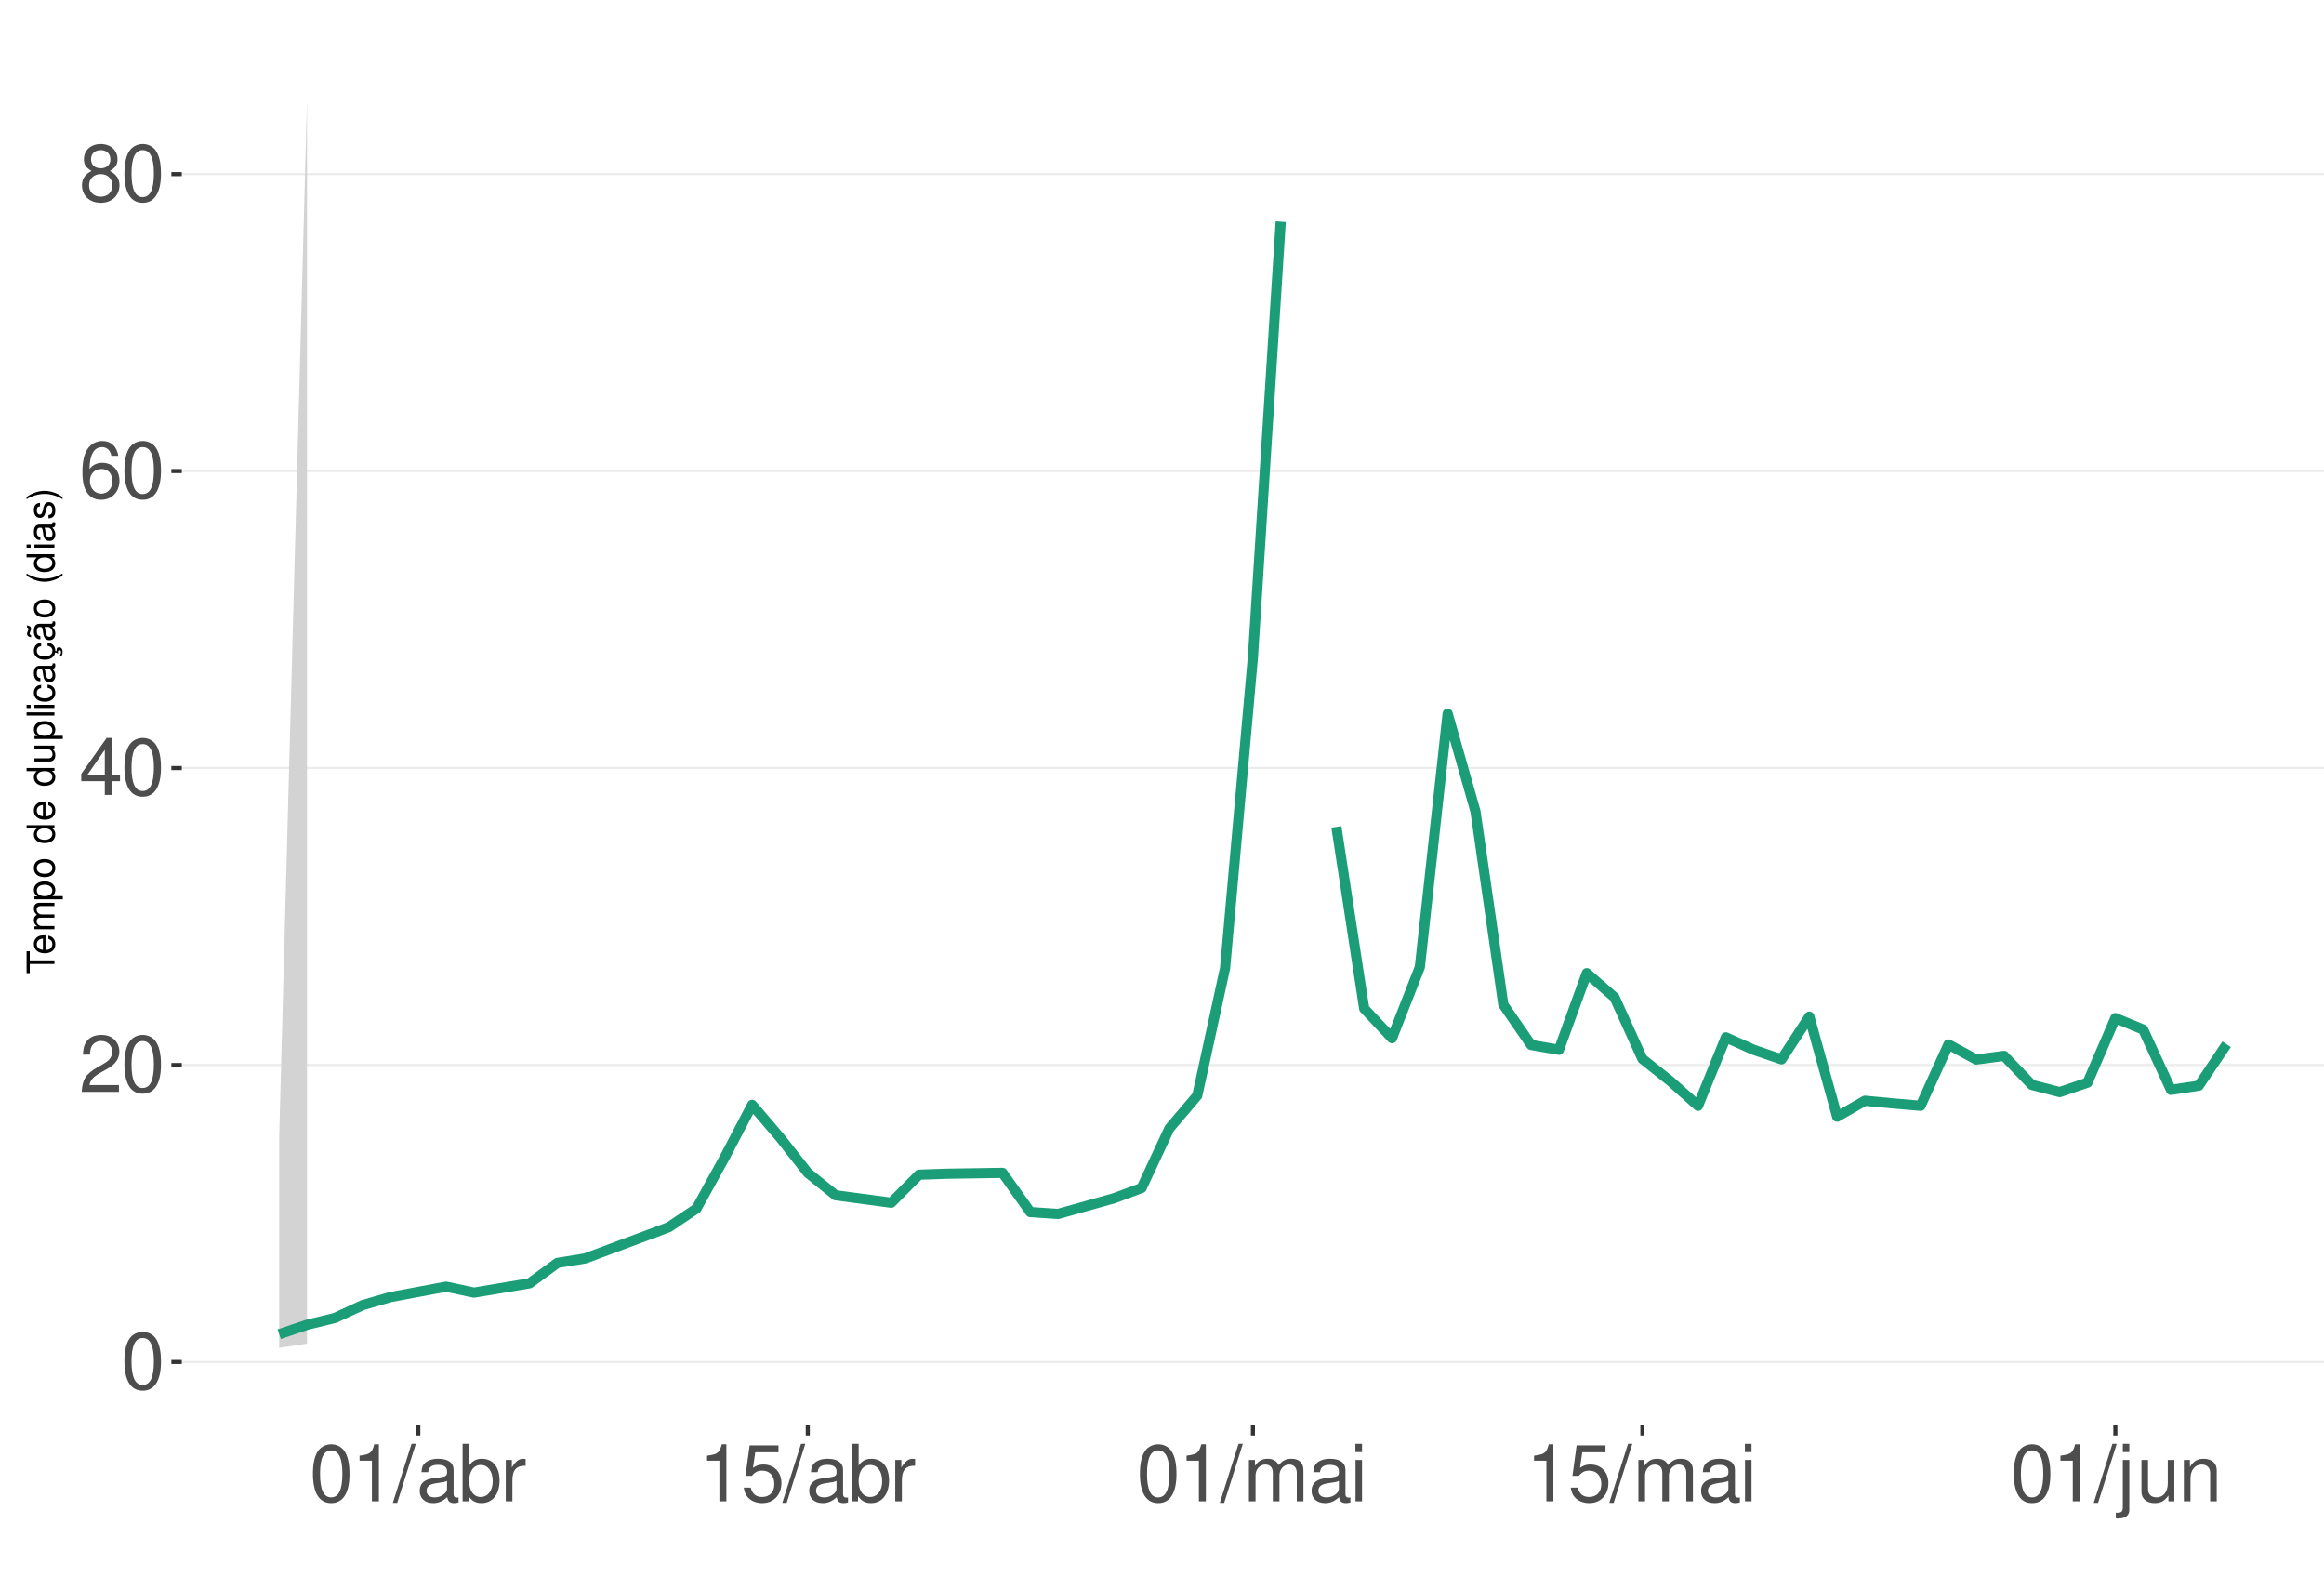
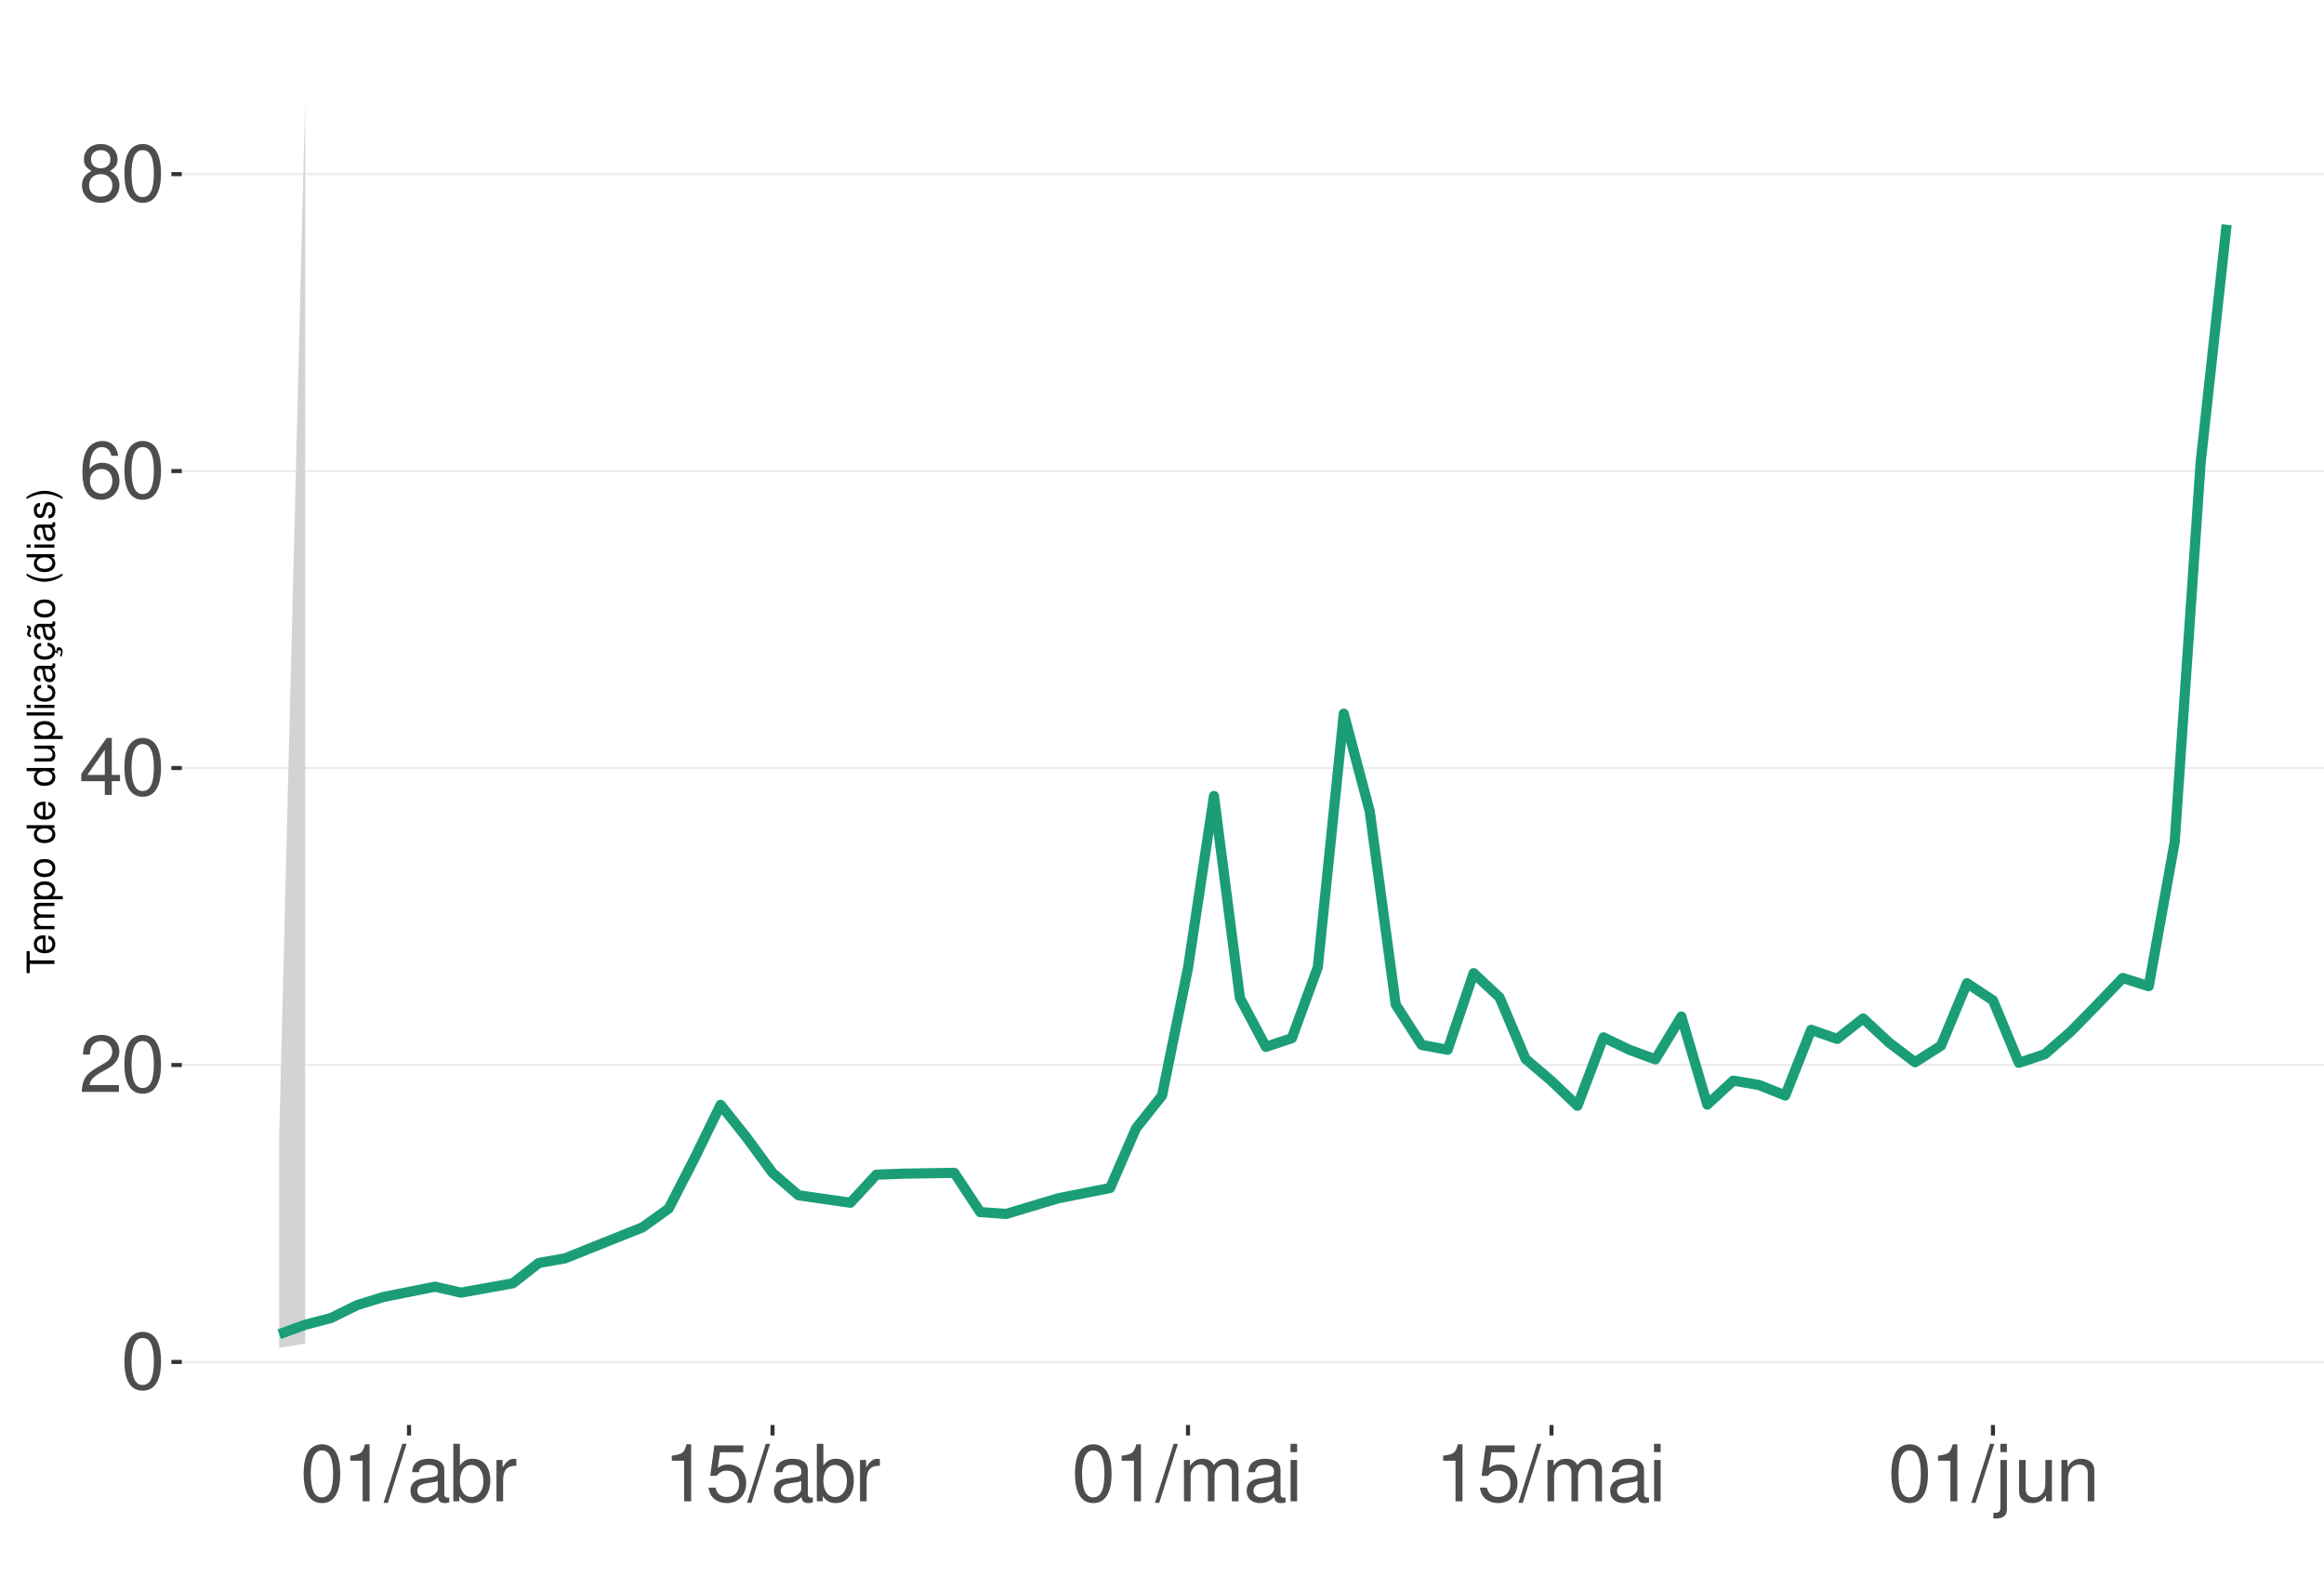
<svg xmlns="http://www.w3.org/2000/svg" xmlns:xlink="http://www.w3.org/1999/xlink" width="609pt" height="413pt" viewBox="0 0 609 413" version="1.1">
  <defs>
    <g>
      <symbol overflow="visible" id="glyph0-0">
        <path style="stroke:none;" d="" />
      </symbol>
      <symbol overflow="visible" id="glyph0-1">
        <path style="stroke:none;" d="M 5.688 -14.938 C 4.312 -14.938 3.078 -14.312 2.312 -13.297 C 1.359 -11.984 0.891 -10 0.891 -7.234 C 0.891 -2.188 2.547 0.469 5.688 0.469 C 8.781 0.469 10.469 -2.188 10.469 -7.109 C 10.469 -10 10.016 -11.938 9.047 -13.297 C 8.281 -14.328 7.062 -14.938 5.688 -14.938 Z M 5.688 -13.328 C 7.641 -13.328 8.609 -11.312 8.609 -7.266 C 8.609 -3.016 7.656 -1.031 5.641 -1.031 C 3.719 -1.031 2.75 -3.094 2.75 -7.203 C 2.75 -11.312 3.719 -13.328 5.688 -13.328 Z M 5.688 -13.328 " />
      </symbol>
      <symbol overflow="visible" id="glyph0-2">
        <path style="stroke:none;" d="M 10.453 -1.797 L 2.75 -1.797 C 2.938 -3.031 3.594 -3.828 5.391 -4.922 L 7.453 -6.078 C 9.5 -7.203 10.562 -8.734 10.562 -10.578 C 10.562 -11.812 10.062 -12.969 9.188 -13.781 C 8.328 -14.562 7.25 -14.938 5.859 -14.938 C 4 -14.938 2.625 -14.281 1.812 -13 C 1.297 -12.203 1.078 -11.281 1.031 -9.766 L 2.844 -9.766 C 2.906 -10.781 3.031 -11.375 3.281 -11.875 C 3.766 -12.781 4.703 -13.344 5.797 -13.344 C 7.453 -13.344 8.703 -12.141 8.703 -10.531 C 8.703 -9.344 8.016 -8.297 6.719 -7.562 L 4.812 -6.438 C 1.75 -4.688 0.875 -3.281 0.703 -0.016 L 10.453 -0.016 Z M 10.453 -1.797 " />
      </symbol>
      <symbol overflow="visible" id="glyph0-3">
        <path style="stroke:none;" d="M 6.75 -3.609 L 6.75 0 L 8.578 0 L 8.578 -3.609 L 10.734 -3.609 L 10.734 -5.25 L 8.578 -5.25 L 8.578 -14.938 L 7.234 -14.938 L 0.578 -5.531 L 0.578 -3.609 Z M 6.75 -5.25 L 2.172 -5.25 L 6.75 -11.844 Z M 6.75 -5.25 " />
      </symbol>
      <symbol overflow="visible" id="glyph0-4">
        <path style="stroke:none;" d="M 10.281 -11.047 C 9.938 -13.484 8.359 -14.938 6.141 -14.938 C 4.531 -14.938 3.078 -14.156 2.203 -12.812 C 1.281 -11.344 0.891 -9.516 0.891 -6.812 C 0.891 -4.297 1.234 -2.703 2.125 -1.391 C 2.906 -0.172 4.188 0.469 5.797 0.469 C 8.594 0.469 10.594 -1.609 10.594 -4.531 C 10.594 -7.266 8.734 -9.219 6.109 -9.219 C 4.672 -9.219 3.531 -8.672 2.75 -7.578 C 2.766 -11.281 3.922 -13.328 6.016 -13.328 C 7.297 -13.328 8.188 -12.5 8.469 -11.047 Z M 5.891 -7.594 C 7.641 -7.594 8.734 -6.359 8.734 -4.375 C 8.734 -2.5 7.5 -1.141 5.828 -1.141 C 4.125 -1.141 2.844 -2.562 2.844 -4.469 C 2.844 -6.328 4.094 -7.594 5.891 -7.594 Z M 5.891 -7.594 " />
      </symbol>
      <symbol overflow="visible" id="glyph0-5">
        <path style="stroke:none;" d="M 8.078 -7.875 C 9.609 -8.797 10.078 -9.547 10.078 -10.953 C 10.078 -13.297 8.281 -14.938 5.688 -14.938 C 3.094 -14.938 1.281 -13.297 1.281 -10.969 C 1.281 -9.547 1.75 -8.812 3.266 -7.875 C 1.594 -7.016 0.766 -5.797 0.766 -4.156 C 0.766 -1.422 2.766 0.469 5.688 0.469 C 8.578 0.469 10.594 -1.422 10.594 -4.156 C 10.594 -5.797 9.766 -7.016 8.078 -7.875 Z M 5.688 -13.328 C 7.234 -13.328 8.219 -12.391 8.219 -10.906 C 8.219 -9.5 7.203 -8.578 5.688 -8.578 C 4.125 -8.578 3.141 -9.5 3.141 -10.953 C 3.141 -12.391 4.125 -13.328 5.688 -13.328 Z M 5.688 -7.047 C 7.5 -7.047 8.734 -5.844 8.734 -4.109 C 8.734 -2.312 7.516 -1.141 5.641 -1.141 C 3.859 -1.141 2.625 -2.359 2.625 -4.094 C 2.625 -5.859 3.844 -7.047 5.688 -7.047 Z M 5.688 -7.047 " />
      </symbol>
      <symbol overflow="visible" id="glyph0-6">
        <path style="stroke:none;" d="M 5.344 -10.641 L 5.344 0 L 7.172 0 L 7.172 -14.938 L 5.969 -14.938 C 5.328 -12.641 4.922 -12.328 2.109 -11.953 L 2.109 -10.641 Z M 5.344 -10.641 " />
      </symbol>
      <symbol overflow="visible" id="glyph0-7">
        <path style="stroke:none;" d="M 4.734 -15.062 L -0.172 0.406 L 0.969 0.406 L 5.859 -15.062 Z M 4.734 -15.062 " />
      </symbol>
      <symbol overflow="visible" id="glyph0-8">
        <path style="stroke:none;" d="M 11.047 -1.016 C 10.859 -0.969 10.781 -0.969 10.672 -0.969 C 10.078 -0.969 9.75 -1.281 9.75 -1.812 L 9.75 -8.188 C 9.75 -10.094 8.344 -11.141 5.688 -11.141 C 4.094 -11.141 2.828 -10.672 2.094 -9.875 C 1.594 -9.312 1.391 -8.703 1.344 -7.625 L 3.078 -7.625 C 3.219 -8.938 4 -9.547 5.625 -9.547 C 7.188 -9.547 8.031 -8.969 8.031 -7.938 L 8.031 -7.484 C 8.016 -6.734 7.641 -6.469 6.234 -6.281 C 3.797 -5.969 3.422 -5.891 2.766 -5.625 C 1.516 -5.078 0.875 -4.125 0.875 -2.734 C 0.875 -0.766 2.234 0.469 4.422 0.469 C 5.781 0.469 6.875 0 8.094 -1.109 C 8.219 0 8.766 0.469 9.875 0.469 C 10.25 0.469 10.469 0.438 11.047 0.297 Z M 8.031 -3.406 C 8.031 -2.828 7.875 -2.484 7.359 -2 C 6.656 -1.359 5.797 -1.031 4.797 -1.031 C 3.453 -1.031 2.672 -1.672 2.672 -2.766 C 2.672 -3.906 3.406 -4.484 5.266 -4.75 C 7.109 -5 7.453 -5.078 8.031 -5.344 Z M 8.031 -3.406 " />
      </symbol>
      <symbol overflow="visible" id="glyph0-9">
        <path style="stroke:none;" d="M 1.109 -15.062 L 1.109 0 L 2.672 0 L 2.672 -1.391 C 3.484 -0.125 4.578 0.469 6.094 0.469 C 8.938 0.469 10.797 -1.859 10.797 -5.453 C 10.797 -8.969 9.047 -11.141 6.172 -11.141 C 4.688 -11.141 3.641 -10.578 2.828 -9.359 L 2.828 -15.062 Z M 5.844 -9.516 C 7.766 -9.516 9 -7.844 9 -5.266 C 9 -2.812 7.719 -1.141 5.844 -1.141 C 4 -1.141 2.828 -2.781 2.828 -5.328 C 2.828 -7.875 4 -9.516 5.844 -9.516 Z M 5.844 -9.516 " />
      </symbol>
      <symbol overflow="visible" id="glyph0-10">
        <path style="stroke:none;" d="M 1.422 -10.828 L 1.422 0 L 3.156 0 L 3.156 -5.625 C 3.188 -8.219 4.25 -9.375 6.625 -9.312 L 6.625 -11.078 C 6.344 -11.109 6.172 -11.141 5.969 -11.141 C 4.859 -11.141 4 -10.469 3.016 -8.859 L 3.016 -10.828 Z M 1.422 -10.828 " />
      </symbol>
      <symbol overflow="visible" id="glyph0-11">
        <path style="stroke:none;" d="M 9.828 -14.641 L 2.266 -14.641 L 1.172 -6.672 L 2.844 -6.672 C 3.703 -7.688 4.406 -8.031 5.562 -8.031 C 7.516 -8.031 8.734 -6.688 8.734 -4.531 C 8.734 -2.422 7.516 -1.141 5.531 -1.141 C 3.953 -1.141 2.969 -1.938 2.547 -3.594 L 0.719 -3.594 C 0.969 -2.391 1.172 -1.812 1.609 -1.281 C 2.438 -0.172 3.922 0.469 5.578 0.469 C 8.531 0.469 10.594 -1.672 10.594 -4.766 C 10.594 -7.656 8.672 -9.641 5.859 -9.641 C 4.828 -9.641 4 -9.375 3.156 -8.766 L 3.734 -12.844 L 9.828 -12.844 Z M 9.828 -14.641 " />
      </symbol>
      <symbol overflow="visible" id="glyph0-12">
        <path style="stroke:none;" d="M 1.453 -10.828 L 1.453 0 L 3.188 0 L 3.188 -6.797 C 3.188 -8.359 4.312 -9.625 5.719 -9.625 C 7 -9.625 7.719 -8.844 7.719 -7.453 L 7.719 0 L 9.453 0 L 9.453 -6.797 C 9.453 -8.359 10.594 -9.625 12 -9.625 C 13.266 -9.625 14 -8.812 14 -7.453 L 14 0 L 15.734 0 L 15.734 -8.125 C 15.734 -10.062 14.625 -11.141 12.594 -11.141 C 11.156 -11.141 10.281 -10.703 9.281 -9.484 C 8.641 -10.641 7.766 -11.141 6.359 -11.141 C 4.922 -11.141 3.953 -10.594 3.031 -9.297 L 3.031 -10.828 Z M 1.453 -10.828 " />
      </symbol>
      <symbol overflow="visible" id="glyph0-13">
        <path style="stroke:none;" d="M 3.094 -10.828 L 1.391 -10.828 L 1.391 0 L 3.094 0 Z M 3.094 -15.062 L 1.359 -15.062 L 1.359 -12.891 L 3.094 -12.891 Z M 3.094 -15.062 " />
      </symbol>
      <symbol overflow="visible" id="glyph0-14">
        <path style="stroke:none;" d="M 1.453 -10.828 L 1.453 1.562 C 1.453 2.641 1.109 3 0.047 3 C -0.078 3 -0.141 3 -0.375 2.969 L -0.375 4.438 C -0.172 4.484 -0.062 4.5 0.203 4.5 C 2.141 4.5 3.156 3.734 3.156 2.25 L 3.156 -10.828 Z M 3.156 -15.062 L 1.453 -15.062 L 1.453 -12.891 L 3.156 -12.891 Z M 3.156 -15.062 " />
      </symbol>
      <symbol overflow="visible" id="glyph0-15">
        <path style="stroke:none;" d="M 9.953 0 L 9.953 -10.828 L 8.234 -10.828 L 8.234 -4.688 C 8.234 -2.484 7.078 -1.031 5.281 -1.031 C 3.922 -1.031 3.062 -1.859 3.062 -3.156 L 3.062 -10.828 L 1.344 -10.828 L 1.344 -2.484 C 1.344 -0.688 2.688 0.469 4.797 0.469 C 6.375 0.469 7.391 -0.078 8.406 -1.516 L 8.406 0 Z M 9.953 0 " />
      </symbol>
      <symbol overflow="visible" id="glyph0-16">
        <path style="stroke:none;" d="M 1.453 -10.828 L 1.453 0 L 3.188 0 L 3.188 -5.969 C 3.188 -8.188 4.344 -9.625 6.109 -9.625 C 7.484 -9.625 8.344 -8.797 8.344 -7.5 L 8.344 0 L 10.062 0 L 10.062 -8.188 C 10.062 -9.984 8.719 -11.141 6.625 -11.141 C 5.016 -11.141 3.984 -10.516 3.031 -9 L 3.031 -10.828 Z M 1.453 -10.828 " />
      </symbol>
      <symbol overflow="visible" id="glyph1-0">
        <path style="stroke:none;" d="" />
      </symbol>
      <symbol overflow="visible" id="glyph1-1">
        <path style="stroke:none;" d="M -6.469 -3.547 L -6.469 -5.938 L -7.297 -5.938 L -7.297 -0.203 L -6.469 -0.203 L -6.469 -2.609 L 0 -2.609 L 0 -3.547 Z M -6.469 -3.547 " />
      </symbol>
      <symbol overflow="visible" id="glyph1-2">
        <path style="stroke:none;" d="M -2.344 -5.125 C -3.141 -5.125 -3.625 -5.062 -4.016 -4.922 C -4.875 -4.578 -5.391 -3.781 -5.391 -2.797 C -5.391 -1.344 -4.281 -0.406 -2.547 -0.406 C -0.812 -0.406 0.234 -1.297 0.234 -2.781 C 0.234 -3.984 -0.453 -4.812 -1.594 -5.016 L -1.594 -4.188 C -0.906 -3.953 -0.547 -3.484 -0.547 -2.812 C -0.547 -2.281 -0.781 -1.828 -1.219 -1.547 C -1.516 -1.344 -1.812 -1.281 -2.344 -1.266 Z M -3.016 -1.297 C -3.984 -1.359 -4.625 -1.953 -4.625 -2.797 C -4.625 -3.641 -3.953 -4.234 -3.016 -4.234 Z M -3.016 -1.297 " />
      </symbol>
      <symbol overflow="visible" id="glyph1-3">
        <path style="stroke:none;" d="M -5.234 -0.703 L 0 -0.703 L 0 -1.547 L -3.297 -1.547 C -4.047 -1.547 -4.656 -2.094 -4.656 -2.766 C -4.656 -3.391 -4.281 -3.734 -3.609 -3.734 L 0 -3.734 L 0 -4.578 L -3.297 -4.578 C -4.047 -4.578 -4.656 -5.125 -4.656 -5.812 C -4.656 -6.422 -4.266 -6.781 -3.609 -6.781 L 0 -6.781 L 0 -7.625 L -3.938 -7.625 C -4.875 -7.625 -5.391 -7.078 -5.391 -6.094 C -5.391 -5.406 -5.188 -4.984 -4.594 -4.484 C -5.156 -4.188 -5.391 -3.766 -5.391 -3.078 C -5.391 -2.375 -5.125 -1.906 -4.5 -1.469 L -5.234 -1.469 Z M -5.234 -0.703 " />
      </symbol>
      <symbol overflow="visible" id="glyph1-4">
        <path style="stroke:none;" d="M 2.188 -0.547 L 2.188 -1.375 L -0.547 -1.375 C -0.016 -1.812 0.234 -2.312 0.234 -2.984 C 0.234 -4.344 -0.859 -5.234 -2.531 -5.234 C -4.297 -5.234 -5.391 -4.375 -5.391 -2.984 C -5.391 -2.266 -5.062 -1.703 -4.453 -1.312 L -5.234 -1.312 L -5.234 -0.547 Z M -4.609 -2.844 C -4.609 -3.766 -3.797 -4.359 -2.547 -4.359 C -1.359 -4.359 -0.547 -3.75 -0.547 -2.844 C -0.547 -1.953 -1.344 -1.375 -2.578 -1.375 C -3.812 -1.375 -4.609 -1.953 -4.609 -2.844 Z M -4.609 -2.844 " />
      </symbol>
      <symbol overflow="visible" id="glyph1-5">
        <path style="stroke:none;" d="M -5.391 -2.719 C -5.391 -1.234 -4.344 -0.359 -2.578 -0.359 C -0.812 -0.359 0.234 -1.234 0.234 -2.734 C 0.234 -4.203 -0.812 -5.094 -2.547 -5.094 C -4.359 -5.094 -5.391 -4.234 -5.391 -2.719 Z M -4.625 -2.734 C -4.625 -3.672 -3.844 -4.234 -2.547 -4.234 C -1.312 -4.234 -0.547 -3.656 -0.547 -2.734 C -0.547 -1.797 -1.312 -1.234 -2.578 -1.234 C -3.844 -1.234 -4.625 -1.797 -4.625 -2.734 Z M -4.625 -2.734 " />
      </symbol>
      <symbol overflow="visible" id="glyph1-6">
        <path style="stroke:none;" d="" />
      </symbol>
      <symbol overflow="visible" id="glyph1-7">
        <path style="stroke:none;" d="M -7.297 -4.953 L -7.297 -4.125 L -4.578 -4.125 C -5.109 -3.766 -5.391 -3.203 -5.391 -2.516 C -5.391 -1.156 -4.297 -0.266 -2.625 -0.266 C -0.859 -0.266 0.234 -1.125 0.234 -2.547 C 0.234 -3.266 -0.047 -3.766 -0.688 -4.203 L 0 -4.203 L 0 -4.953 Z M -4.609 -2.656 C -4.609 -3.547 -3.812 -4.125 -2.562 -4.125 C -1.344 -4.125 -0.547 -3.547 -0.547 -2.656 C -0.547 -1.734 -1.359 -1.125 -2.578 -1.125 C -3.797 -1.125 -4.609 -1.734 -4.609 -2.656 Z M -4.609 -2.656 " />
      </symbol>
      <symbol overflow="visible" id="glyph1-8">
        <path style="stroke:none;" d="M 0 -4.812 L -5.234 -4.812 L -5.234 -3.984 L -2.266 -3.984 C -1.203 -3.984 -0.5 -3.438 -0.5 -2.562 C -0.5 -1.906 -0.906 -1.484 -1.531 -1.484 L -5.234 -1.484 L -5.234 -0.656 L -1.203 -0.656 C -0.328 -0.656 0.234 -1.297 0.234 -2.312 C 0.234 -3.094 -0.047 -3.578 -0.734 -4.062 L 0 -4.062 Z M 0 -4.812 " />
      </symbol>
      <symbol overflow="visible" id="glyph1-9">
        <path style="stroke:none;" d="M -7.297 -1.516 L -7.297 -0.688 L 0 -0.688 L 0 -1.516 Z M -7.297 -1.516 " />
      </symbol>
      <symbol overflow="visible" id="glyph1-10">
        <path style="stroke:none;" d="M -5.234 -1.5 L -5.234 -0.672 L 0 -0.672 L 0 -1.5 Z M -7.297 -1.5 L -7.297 -0.656 L -6.234 -0.656 L -6.234 -1.5 Z M -7.297 -1.5 " />
      </symbol>
      <symbol overflow="visible" id="glyph1-11">
        <path style="stroke:none;" d="M -3.484 -4.703 C -3.984 -4.672 -4.312 -4.562 -4.609 -4.359 C -5.094 -4 -5.391 -3.375 -5.391 -2.641 C -5.391 -1.219 -4.266 -0.312 -2.531 -0.312 C -0.844 -0.312 0.234 -1.203 0.234 -2.625 C 0.234 -3.875 -0.516 -4.672 -1.797 -4.766 L -1.797 -3.938 C -0.953 -3.797 -0.547 -3.359 -0.547 -2.656 C -0.547 -1.734 -1.297 -1.188 -2.531 -1.188 C -3.844 -1.188 -4.625 -1.719 -4.625 -2.625 C -4.625 -3.328 -4.203 -3.766 -3.484 -3.875 Z M -3.484 -4.703 " />
      </symbol>
      <symbol overflow="visible" id="glyph1-12">
        <path style="stroke:none;" d="M -0.484 -5.344 C -0.469 -5.266 -0.469 -5.219 -0.469 -5.172 C -0.469 -4.875 -0.625 -4.719 -0.875 -4.719 L -3.953 -4.719 C -4.891 -4.719 -5.391 -4.047 -5.391 -2.75 C -5.391 -1.984 -5.172 -1.375 -4.781 -1.016 C -4.516 -0.766 -4.203 -0.672 -3.688 -0.656 L -3.688 -1.484 C -4.328 -1.562 -4.625 -1.938 -4.625 -2.719 C -4.625 -3.484 -4.344 -3.891 -3.844 -3.891 L -3.625 -3.891 C -3.266 -3.875 -3.125 -3.703 -3.047 -3.016 C -2.891 -1.844 -2.844 -1.656 -2.719 -1.344 C -2.453 -0.734 -2 -0.422 -1.312 -0.422 C -0.375 -0.422 0.234 -1.078 0.234 -2.141 C 0.234 -2.797 0 -3.328 -0.547 -3.922 C 0 -3.984 0.234 -4.234 0.234 -4.781 C 0.234 -4.953 0.203 -5.062 0.141 -5.344 Z M -1.656 -3.891 C -1.375 -3.891 -1.203 -3.812 -0.969 -3.562 C -0.656 -3.219 -0.5 -2.812 -0.5 -2.312 C -0.5 -1.672 -0.812 -1.297 -1.344 -1.297 C -1.891 -1.297 -2.172 -1.656 -2.297 -2.547 C -2.422 -3.438 -2.453 -3.609 -2.594 -3.891 Z M -1.656 -3.891 " />
      </symbol>
      <symbol overflow="visible" id="glyph1-13">
        <path style="stroke:none;" d="M 0.234 -2.641 C 0.234 -3.875 -0.547 -4.703 -1.797 -4.766 L -1.797 -3.938 C -0.953 -3.797 -0.531 -3.359 -0.531 -2.656 C -0.531 -1.734 -1.281 -1.188 -2.516 -1.188 C -3.844 -1.188 -4.625 -1.719 -4.625 -2.625 C -4.625 -3.328 -4.203 -3.766 -3.484 -3.875 L -3.484 -4.703 C -3.984 -4.672 -4.312 -4.562 -4.609 -4.359 C -5.094 -4 -5.391 -3.375 -5.391 -2.641 C -5.391 -1.219 -4.266 -0.312 -2.531 -0.312 C -1.469 -0.312 -0.625 -0.672 -0.156 -1.312 C 0.047 -1.594 0.125 -1.812 0.203 -2.25 L 0.922 -1.938 L 0.984 -2.062 C 0.938 -2.188 0.906 -2.25 0.906 -2.375 C 0.906 -2.656 1.047 -2.828 1.281 -2.828 C 1.547 -2.828 1.734 -2.594 1.734 -2.297 C 1.734 -2.031 1.672 -1.844 1.438 -1.406 L 1.406 -1.312 L 1.812 -1.094 C 2.078 -1.75 2.141 -1.953 2.141 -2.344 C 2.141 -3.109 1.781 -3.578 1.203 -3.578 C 0.781 -3.578 0.547 -3.297 0.547 -2.797 C 0.547 -2.703 0.547 -2.641 0.562 -2.516 Z M 0.234 -2.641 " />
      </symbol>
      <symbol overflow="visible" id="glyph1-14">
        <path style="stroke:none;" d="M -0.484 -5.344 C -0.469 -5.266 -0.469 -5.219 -0.469 -5.172 C -0.469 -4.875 -0.625 -4.719 -0.875 -4.719 L -3.953 -4.719 C -4.891 -4.719 -5.391 -4.047 -5.391 -2.75 C -5.391 -1.984 -5.172 -1.375 -4.781 -1.016 C -4.516 -0.766 -4.203 -0.672 -3.688 -0.656 L -3.688 -1.484 C -4.328 -1.562 -4.625 -1.938 -4.625 -2.719 C -4.625 -3.484 -4.344 -3.891 -3.844 -3.891 L -3.625 -3.891 C -3.266 -3.875 -3.125 -3.703 -3.047 -3.016 C -2.891 -1.844 -2.844 -1.656 -2.719 -1.344 C -2.453 -0.734 -2 -0.422 -1.312 -0.422 C -0.375 -0.422 0.234 -1.078 0.234 -2.141 C 0.234 -2.797 0 -3.328 -0.547 -3.922 C 0 -3.984 0.234 -4.234 0.234 -4.781 C 0.234 -4.953 0.203 -5.062 0.141 -5.344 Z M -1.656 -3.891 C -1.375 -3.891 -1.203 -3.812 -0.969 -3.562 C -0.656 -3.219 -0.5 -2.812 -0.5 -2.312 C -0.5 -1.672 -0.812 -1.297 -1.344 -1.297 C -1.891 -1.297 -2.172 -1.656 -2.297 -2.547 C -2.422 -3.438 -2.453 -3.609 -2.594 -3.891 Z M -7.172 -3.75 C -6.922 -3.672 -6.812 -3.547 -6.812 -3.375 C -6.812 -3.25 -6.875 -2.984 -6.984 -2.734 C -7.156 -2.312 -7.172 -2.25 -7.172 -2.047 C -7.172 -1.594 -6.797 -1.297 -6.141 -1.188 L -6.141 -1.766 C -6.375 -1.812 -6.5 -1.938 -6.5 -2.094 C -6.5 -2.203 -6.469 -2.344 -6.375 -2.578 C -6.156 -3.156 -6.125 -3.234 -6.125 -3.438 C -6.125 -3.922 -6.484 -4.219 -7.172 -4.312 Z M -7.172 -3.75 " />
      </symbol>
      <symbol overflow="visible" id="glyph1-15">
        <path style="stroke:none;" d="M -7.297 -2.359 C -5.984 -1.359 -4.156 -0.734 -2.594 -0.734 C -1.016 -0.734 0.812 -1.359 2.125 -2.359 L 2.125 -2.906 C 0.688 -2.031 -0.984 -1.547 -2.594 -1.547 C -4.188 -1.547 -5.875 -2.031 -7.297 -2.906 Z M -7.297 -2.359 " />
      </symbol>
      <symbol overflow="visible" id="glyph1-16">
        <path style="stroke:none;" d="M -3.781 -4.375 C -4.812 -4.375 -5.391 -3.688 -5.391 -2.484 C -5.391 -1.266 -4.766 -0.469 -3.797 -0.469 C -2.969 -0.469 -2.578 -0.891 -2.281 -2.125 L -2.094 -2.906 C -1.953 -3.484 -1.734 -3.719 -1.375 -3.719 C -0.875 -3.719 -0.547 -3.234 -0.547 -2.5 C -0.547 -2.047 -0.672 -1.672 -0.891 -1.453 C -1.047 -1.328 -1.188 -1.266 -1.562 -1.219 L -1.562 -0.344 C -0.344 -0.375 0.234 -1.062 0.234 -2.438 C 0.234 -3.75 -0.422 -4.594 -1.438 -4.594 C -2.203 -4.594 -2.641 -4.156 -2.891 -3.109 L -3.078 -2.312 C -3.234 -1.625 -3.453 -1.344 -3.828 -1.344 C -4.312 -1.344 -4.625 -1.766 -4.625 -2.453 C -4.625 -3.125 -4.328 -3.484 -3.781 -3.5 Z M -3.781 -4.375 " />
      </symbol>
      <symbol overflow="visible" id="glyph1-17">
        <path style="stroke:none;" d="M 2.125 -0.938 C 0.812 -1.938 -1.016 -2.562 -2.578 -2.562 C -4.156 -2.562 -5.984 -1.938 -7.297 -0.938 L -7.297 -0.375 C -5.859 -1.266 -4.188 -1.75 -2.578 -1.75 C -0.984 -1.75 0.703 -1.266 2.125 -0.375 Z M 2.125 -0.938 " />
      </symbol>
    </g>
    <clipPath id="clip1">
      <path d="M 47.645 9.961 L 609 9.961 L 609 373.328 L 47.645 373.328 Z M 47.645 9.961 " />
    </clipPath>
    <clipPath id="clip2">
      <path d="M 47.645 356 L 609 356 L 609 358 L 47.645 358 Z M 47.645 356 " />
    </clipPath>
    <clipPath id="clip3">
      <path d="M 47.645 278 L 609 278 L 609 280 L 47.645 280 Z M 47.645 278 " />
    </clipPath>
    <clipPath id="clip4">
      <path d="M 47.645 200 L 609 200 L 609 202 L 47.645 202 Z M 47.645 200 " />
    </clipPath>
    <clipPath id="clip5">
      <path d="M 47.645 123 L 609 123 L 609 124 L 47.645 124 Z M 47.645 123 " />
    </clipPath>
    <clipPath id="clip6">
      <path d="M 47.645 45 L 609 45 L 609 46 L 47.645 46 Z M 47.645 45 " />
    </clipPath>
  </defs>
  <g id="surface359">
    <rect x="0" y="0" width="609" height="413" style="fill:rgb(100%,100%,100%);fill-opacity:1;stroke:none;" />
    <rect x="0" y="0" width="609" height="413" style="fill:rgb(100%,100%,100%);fill-opacity:1;stroke:none;" />
    <path style="fill:none;stroke-width:1.067;stroke-linecap:round;stroke-linejoin:round;stroke:rgb(100%,100%,100%);stroke-opacity:1;stroke-miterlimit:10;" d="M 0 413 L 609 413 L 609 0 L 0 0 Z M 0 413 " />
    <g clip-path="url(#clip1)" clip-rule="nonzero">
      <path style=" stroke:none;fill-rule:nonzero;fill:rgb(100%,100%,100%);fill-opacity:1;" d="M 47.645 373.328 L 609 373.328 L 609 9.961 L 47.645 9.961 Z M 47.645 373.328 " />
    </g>
    <g clip-path="url(#clip2)" clip-rule="nonzero">
      <path style="fill:none;stroke-width:0.533;stroke-linecap:butt;stroke-linejoin:round;stroke:rgb(92.157%,92.157%,92.157%);stroke-opacity:1;stroke-miterlimit:10;" d="M 47.645 356.812 L 609 356.812 " />
    </g>
    <g clip-path="url(#clip3)" clip-rule="nonzero">
      <path style="fill:none;stroke-width:0.533;stroke-linecap:butt;stroke-linejoin:round;stroke:rgb(92.157%,92.157%,92.157%);stroke-opacity:1;stroke-miterlimit:10;" d="M 47.645 279.012 L 609 279.012 " />
    </g>
    <g clip-path="url(#clip4)" clip-rule="nonzero">
      <path style="fill:none;stroke-width:0.533;stroke-linecap:butt;stroke-linejoin:round;stroke:rgb(92.157%,92.157%,92.157%);stroke-opacity:1;stroke-miterlimit:10;" d="M 47.645 201.211 L 609 201.211 " />
    </g>
    <g clip-path="url(#clip5)" clip-rule="nonzero">
      <path style="fill:none;stroke-width:0.533;stroke-linecap:butt;stroke-linejoin:round;stroke:rgb(92.157%,92.157%,92.157%);stroke-opacity:1;stroke-miterlimit:10;" d="M 47.645 123.41 L 609 123.41 " />
    </g>
    <g clip-path="url(#clip6)" clip-rule="nonzero">
      <path style="fill:none;stroke-width:0.533;stroke-linecap:butt;stroke-linejoin:round;stroke:rgb(92.157%,92.157%,92.157%);stroke-opacity:1;stroke-miterlimit:10;" d="M 47.645 45.613 L 609 45.613 " />
    </g>
-     <path style=" stroke:none;fill-rule:nonzero;fill:rgb(82.745%,82.745%,82.745%);fill-opacity:1;" d="M 73.16 297.848 L 80.453 26.48 L 80.453 352.02 L 73.16 353.109 Z M 73.16 297.848 " />
-     <path style="fill:none;stroke-width:2.667;stroke-linecap:butt;stroke-linejoin:round;stroke:rgb(10.588%,61.961%,46.667%);stroke-opacity:1;stroke-miterlimit:10;" d="M 73.16 349.531 L 80.453 347.066 L 87.742 345.285 L 95.031 341.922 L 102.324 339.809 L 116.902 337.086 L 124.195 338.648 L 138.773 336.203 L 146.062 330.867 L 153.355 329.68 L 175.227 321.512 L 182.516 316.625 L 189.805 303.395 L 197.098 289.449 L 204.387 297.996 L 211.676 307.262 L 218.969 313.145 L 233.547 315.094 L 240.84 307.742 L 248.129 307.492 L 262.711 307.262 L 270 317.547 L 277.289 318.027 L 291.871 313.938 L 299.16 311.234 L 306.453 295.582 L 313.742 287.023 L 321.031 253.609 L 328.324 172.129 L 335.613 58.066 " />
-     <path style="fill:none;stroke-width:2.667;stroke-linecap:butt;stroke-linejoin:round;stroke:rgb(10.588%,61.961%,46.667%);stroke-opacity:1;stroke-miterlimit:10;" d="M 350.195 216.625 L 357.484 264.219 L 364.773 271.984 L 372.066 253.371 L 379.355 186.961 L 386.645 212.578 L 393.934 263.184 L 401.227 273.754 L 408.516 275.023 L 415.805 254.949 L 423.098 261.316 L 430.387 277.414 L 437.676 283.215 L 444.969 289.695 L 452.258 271.766 L 459.547 275.031 L 466.84 277.527 L 474.129 266.328 L 481.418 292.543 L 488.711 288.371 L 496 289.066 L 503.289 289.695 L 510.582 273.629 L 517.871 277.578 L 525.16 276.617 L 532.453 284.227 L 539.742 286.105 L 547.031 283.621 L 554.324 266.711 L 561.613 269.727 L 568.902 285.52 L 576.195 284.426 L 583.484 273.574 " />
+     <path style=" stroke:none;fill-rule:nonzero;fill:rgb(82.745%,82.745%,82.745%);fill-opacity:1;" d="M 73.16 297.848 L 79.965 26.48 L 79.965 352.02 L 73.16 353.109 Z M 73.16 297.848 " />
+     <path style="fill:none;stroke-width:2.667;stroke-linecap:butt;stroke-linejoin:round;stroke:rgb(10.588%,61.961%,46.667%);stroke-opacity:1;stroke-miterlimit:10;" d="M 73.16 349.531 L 79.965 347.066 L 86.77 345.285 L 93.574 341.922 L 100.379 339.809 L 113.988 337.086 L 120.793 338.648 L 134.398 336.203 L 141.203 330.867 L 148.008 329.68 L 168.422 321.512 L 175.227 316.625 L 182.031 303.395 L 188.836 289.449 L 195.637 297.996 L 202.441 307.262 L 209.246 313.145 L 222.855 315.094 L 229.66 307.742 L 236.465 307.492 L 250.074 307.262 L 256.879 317.547 L 263.684 318.027 L 277.289 313.938 L 290.898 311.234 L 297.703 295.582 L 304.508 287.023 L 311.312 253.609 L 318.117 208.535 L 324.922 261.461 L 331.727 274.258 L 338.527 271.984 L 345.332 253.371 L 352.137 186.961 L 358.941 212.578 L 365.746 263.184 L 372.551 273.754 L 379.355 275.023 L 386.16 254.949 L 392.965 261.316 L 399.77 277.414 L 406.57 283.215 L 413.375 289.695 L 420.18 271.766 L 426.984 275.031 L 433.789 277.527 L 440.594 266.328 L 447.398 289.383 L 454.203 283.105 L 461.008 284.262 L 467.812 287.008 L 474.613 269.793 L 481.418 272.168 L 488.223 266.82 L 495.027 273.129 L 501.832 278.289 L 508.637 273.953 L 515.441 257.59 L 522.246 262.07 L 529.051 278.441 L 535.855 276.176 L 542.656 270.227 L 549.461 263.293 L 556.266 256.219 L 563.07 258.367 L 569.875 220.59 L 576.68 121.164 L 583.484 58.875 " />
    <g style="fill:rgb(30.196%,30.196%,30.196%);fill-opacity:1;">
      <use xlink:href="#glyph0-1" x="31.715" y="363.866" />
    </g>
    <g style="fill:rgb(30.196%,30.196%,30.196%);fill-opacity:1;">
      <use xlink:href="#glyph0-2" x="20.715" y="286.065" />
      <use xlink:href="#glyph0-1" x="31.715" y="286.065" />
    </g>
    <g style="fill:rgb(30.196%,30.196%,30.196%);fill-opacity:1;">
      <use xlink:href="#glyph0-3" x="20.715" y="208.265" />
      <use xlink:href="#glyph0-1" x="31.715" y="208.265" />
    </g>
    <g style="fill:rgb(30.196%,30.196%,30.196%);fill-opacity:1;">
      <use xlink:href="#glyph0-4" x="20.715" y="130.464" />
      <use xlink:href="#glyph0-1" x="31.715" y="130.464" />
    </g>
    <g style="fill:rgb(30.196%,30.196%,30.196%);fill-opacity:1;">
      <use xlink:href="#glyph0-5" x="20.715" y="52.667" />
      <use xlink:href="#glyph0-1" x="31.715" y="52.667" />
    </g>
    <path style="fill:none;stroke-width:1.067;stroke-linecap:butt;stroke-linejoin:round;stroke:rgb(20%,20%,20%);stroke-opacity:1;stroke-miterlimit:10;" d="M 44.906 356.812 L 47.645 356.812 " />
    <path style="fill:none;stroke-width:1.067;stroke-linecap:butt;stroke-linejoin:round;stroke:rgb(20%,20%,20%);stroke-opacity:1;stroke-miterlimit:10;" d="M 44.906 279.012 L 47.645 279.012 " />
    <path style="fill:none;stroke-width:1.067;stroke-linecap:butt;stroke-linejoin:round;stroke:rgb(20%,20%,20%);stroke-opacity:1;stroke-miterlimit:10;" d="M 44.906 201.211 L 47.645 201.211 " />
    <path style="fill:none;stroke-width:1.067;stroke-linecap:butt;stroke-linejoin:round;stroke:rgb(20%,20%,20%);stroke-opacity:1;stroke-miterlimit:10;" d="M 44.906 123.41 L 47.645 123.41 " />
    <path style="fill:none;stroke-width:1.067;stroke-linecap:butt;stroke-linejoin:round;stroke:rgb(20%,20%,20%);stroke-opacity:1;stroke-miterlimit:10;" d="M 44.906 45.613 L 47.645 45.613 " />
-     <path style="fill:none;stroke-width:1.067;stroke-linecap:butt;stroke-linejoin:round;stroke:rgb(20%,20%,20%);stroke-opacity:1;stroke-miterlimit:10;" d="M 109.613 376.07 L 109.613 373.328 " />
-     <path style="fill:none;stroke-width:1.067;stroke-linecap:butt;stroke-linejoin:round;stroke:rgb(20%,20%,20%);stroke-opacity:1;stroke-miterlimit:10;" d="M 211.676 376.07 L 211.676 373.328 " />
-     <path style="fill:none;stroke-width:1.067;stroke-linecap:butt;stroke-linejoin:round;stroke:rgb(20%,20%,20%);stroke-opacity:1;stroke-miterlimit:10;" d="M 328.324 376.07 L 328.324 373.328 " />
-     <path style="fill:none;stroke-width:1.067;stroke-linecap:butt;stroke-linejoin:round;stroke:rgb(20%,20%,20%);stroke-opacity:1;stroke-miterlimit:10;" d="M 430.387 376.07 L 430.387 373.328 " />
-     <path style="fill:none;stroke-width:1.067;stroke-linecap:butt;stroke-linejoin:round;stroke:rgb(20%,20%,20%);stroke-opacity:1;stroke-miterlimit:10;" d="M 554.324 376.07 L 554.324 373.328 " />
-     <g style="fill:rgb(30.196%,30.196%,30.196%);fill-opacity:1;">
-       <use xlink:href="#glyph0-1" x="81.113" y="393.315" />
-       <use xlink:href="#glyph0-6" x="92.113" y="393.315" />
-       <use xlink:href="#glyph0-7" x="103.113" y="393.315" />
-       <use xlink:href="#glyph0-8" x="109.113" y="393.315" />
-       <use xlink:href="#glyph0-9" x="120.113" y="393.315" />
-       <use xlink:href="#glyph0-10" x="131.113" y="393.315" />
-     </g>
-     <g style="fill:rgb(30.196%,30.196%,30.196%);fill-opacity:1;">
-       <use xlink:href="#glyph0-6" x="183.176" y="393.315" />
-       <use xlink:href="#glyph0-11" x="194.176" y="393.315" />
-       <use xlink:href="#glyph0-7" x="205.176" y="393.315" />
-       <use xlink:href="#glyph0-8" x="211.176" y="393.315" />
-       <use xlink:href="#glyph0-9" x="222.176" y="393.315" />
-       <use xlink:href="#glyph0-10" x="233.176" y="393.315" />
-     </g>
-     <g style="fill:rgb(30.196%,30.196%,30.196%);fill-opacity:1;">
-       <use xlink:href="#glyph0-1" x="297.824" y="393.315" />
-       <use xlink:href="#glyph0-6" x="308.824" y="393.315" />
-       <use xlink:href="#glyph0-7" x="319.824" y="393.315" />
-       <use xlink:href="#glyph0-12" x="325.824" y="393.315" />
-       <use xlink:href="#glyph0-8" x="342.824" y="393.315" />
-       <use xlink:href="#glyph0-13" x="353.824" y="393.315" />
-     </g>
-     <g style="fill:rgb(30.196%,30.196%,30.196%);fill-opacity:1;">
-       <use xlink:href="#glyph0-6" x="399.887" y="393.315" />
-       <use xlink:href="#glyph0-11" x="410.887" y="393.315" />
-       <use xlink:href="#glyph0-7" x="421.887" y="393.315" />
-       <use xlink:href="#glyph0-12" x="427.887" y="393.315" />
-       <use xlink:href="#glyph0-8" x="444.887" y="393.315" />
-       <use xlink:href="#glyph0-13" x="455.887" y="393.315" />
-     </g>
-     <g style="fill:rgb(30.196%,30.196%,30.196%);fill-opacity:1;">
-       <use xlink:href="#glyph0-1" x="526.824" y="393.315" />
-       <use xlink:href="#glyph0-6" x="537.824" y="393.315" />
-       <use xlink:href="#glyph0-7" x="548.824" y="393.315" />
-       <use xlink:href="#glyph0-14" x="554.824" y="393.315" />
-       <use xlink:href="#glyph0-15" x="559.824" y="393.315" />
-       <use xlink:href="#glyph0-16" x="570.824" y="393.315" />
+     <path style="fill:none;stroke-width:1.067;stroke-linecap:butt;stroke-linejoin:round;stroke:rgb(20%,20%,20%);stroke-opacity:1;stroke-miterlimit:10;" d="M 107.184 376.07 L 107.184 373.328 " />
+     <path style="fill:none;stroke-width:1.067;stroke-linecap:butt;stroke-linejoin:round;stroke:rgb(20%,20%,20%);stroke-opacity:1;stroke-miterlimit:10;" d="M 202.441 376.07 L 202.441 373.328 " />
+     <path style="fill:none;stroke-width:1.067;stroke-linecap:butt;stroke-linejoin:round;stroke:rgb(20%,20%,20%);stroke-opacity:1;stroke-miterlimit:10;" d="M 311.312 376.07 L 311.312 373.328 " />
+     <path style="fill:none;stroke-width:1.067;stroke-linecap:butt;stroke-linejoin:round;stroke:rgb(20%,20%,20%);stroke-opacity:1;stroke-miterlimit:10;" d="M 406.57 376.07 L 406.57 373.328 " />
+     <path style="fill:none;stroke-width:1.067;stroke-linecap:butt;stroke-linejoin:round;stroke:rgb(20%,20%,20%);stroke-opacity:1;stroke-miterlimit:10;" d="M 522.246 376.07 L 522.246 373.328 " />
+     <g style="fill:rgb(30.196%,30.196%,30.196%);fill-opacity:1;">
+       <use xlink:href="#glyph0-1" x="78.684" y="393.315" />
+       <use xlink:href="#glyph0-6" x="89.684" y="393.315" />
+       <use xlink:href="#glyph0-7" x="100.684" y="393.315" />
+       <use xlink:href="#glyph0-8" x="106.684" y="393.315" />
+       <use xlink:href="#glyph0-9" x="117.684" y="393.315" />
+       <use xlink:href="#glyph0-10" x="128.684" y="393.315" />
+     </g>
+     <g style="fill:rgb(30.196%,30.196%,30.196%);fill-opacity:1;">
+       <use xlink:href="#glyph0-6" x="173.941" y="393.315" />
+       <use xlink:href="#glyph0-11" x="184.941" y="393.315" />
+       <use xlink:href="#glyph0-7" x="195.941" y="393.315" />
+       <use xlink:href="#glyph0-8" x="201.941" y="393.315" />
+       <use xlink:href="#glyph0-9" x="212.941" y="393.315" />
+       <use xlink:href="#glyph0-10" x="223.941" y="393.315" />
+     </g>
+     <g style="fill:rgb(30.196%,30.196%,30.196%);fill-opacity:1;">
+       <use xlink:href="#glyph0-1" x="280.812" y="393.315" />
+       <use xlink:href="#glyph0-6" x="291.812" y="393.315" />
+       <use xlink:href="#glyph0-7" x="302.812" y="393.315" />
+       <use xlink:href="#glyph0-12" x="308.812" y="393.315" />
+       <use xlink:href="#glyph0-8" x="325.812" y="393.315" />
+       <use xlink:href="#glyph0-13" x="336.812" y="393.315" />
+     </g>
+     <g style="fill:rgb(30.196%,30.196%,30.196%);fill-opacity:1;">
+       <use xlink:href="#glyph0-6" x="376.07" y="393.315" />
+       <use xlink:href="#glyph0-11" x="387.07" y="393.315" />
+       <use xlink:href="#glyph0-7" x="398.07" y="393.315" />
+       <use xlink:href="#glyph0-12" x="404.07" y="393.315" />
+       <use xlink:href="#glyph0-8" x="421.07" y="393.315" />
+       <use xlink:href="#glyph0-13" x="432.07" y="393.315" />
+     </g>
+     <g style="fill:rgb(30.196%,30.196%,30.196%);fill-opacity:1;">
+       <use xlink:href="#glyph0-1" x="494.746" y="393.315" />
+       <use xlink:href="#glyph0-6" x="505.746" y="393.315" />
+       <use xlink:href="#glyph0-7" x="516.746" y="393.315" />
+       <use xlink:href="#glyph0-14" x="522.746" y="393.315" />
+       <use xlink:href="#glyph0-15" x="527.746" y="393.315" />
+       <use xlink:href="#glyph0-16" x="538.746" y="393.315" />
    </g>
    <g style="fill:rgb(0%,0%,0%);fill-opacity:1;">
      <use xlink:href="#glyph1-1" x="14.263" y="255.145" />
      <use xlink:href="#glyph1-2" x="14.263" y="250.145" />
      <use xlink:href="#glyph1-3" x="14.263" y="244.145" />
      <use xlink:href="#glyph1-4" x="14.263" y="236.145" />
      <use xlink:href="#glyph1-5" x="14.263" y="230.145" />
      <use xlink:href="#glyph1-6" x="14.263" y="224.145" />
      <use xlink:href="#glyph1-7" x="14.263" y="221.145" />
      <use xlink:href="#glyph1-2" x="14.263" y="215.145" />
      <use xlink:href="#glyph1-6" x="14.263" y="209.145" />
      <use xlink:href="#glyph1-7" x="14.263" y="206.145" />
      <use xlink:href="#glyph1-8" x="14.263" y="200.145" />
      <use xlink:href="#glyph1-4" x="14.263" y="194.145" />
      <use xlink:href="#glyph1-9" x="14.263" y="188.145" />
      <use xlink:href="#glyph1-10" x="14.263" y="186.145" />
      <use xlink:href="#glyph1-11" x="14.263" y="184.145" />
      <use xlink:href="#glyph1-12" x="14.263" y="179.145" />
      <use xlink:href="#glyph1-13" x="14.263" y="173.145" />
      <use xlink:href="#glyph1-14" x="14.263" y="168.145" />
      <use xlink:href="#glyph1-5" x="14.263" y="162.145" />
      <use xlink:href="#glyph1-6" x="14.263" y="156.145" />
      <use xlink:href="#glyph1-15" x="14.263" y="153.145" />
      <use xlink:href="#glyph1-7" x="14.263" y="150.145" />
      <use xlink:href="#glyph1-10" x="14.263" y="144.145" />
      <use xlink:href="#glyph1-12" x="14.263" y="142.145" />
      <use xlink:href="#glyph1-16" x="14.263" y="136.145" />
      <use xlink:href="#glyph1-17" x="14.263" y="131.145" />
    </g>
  </g>
</svg>
